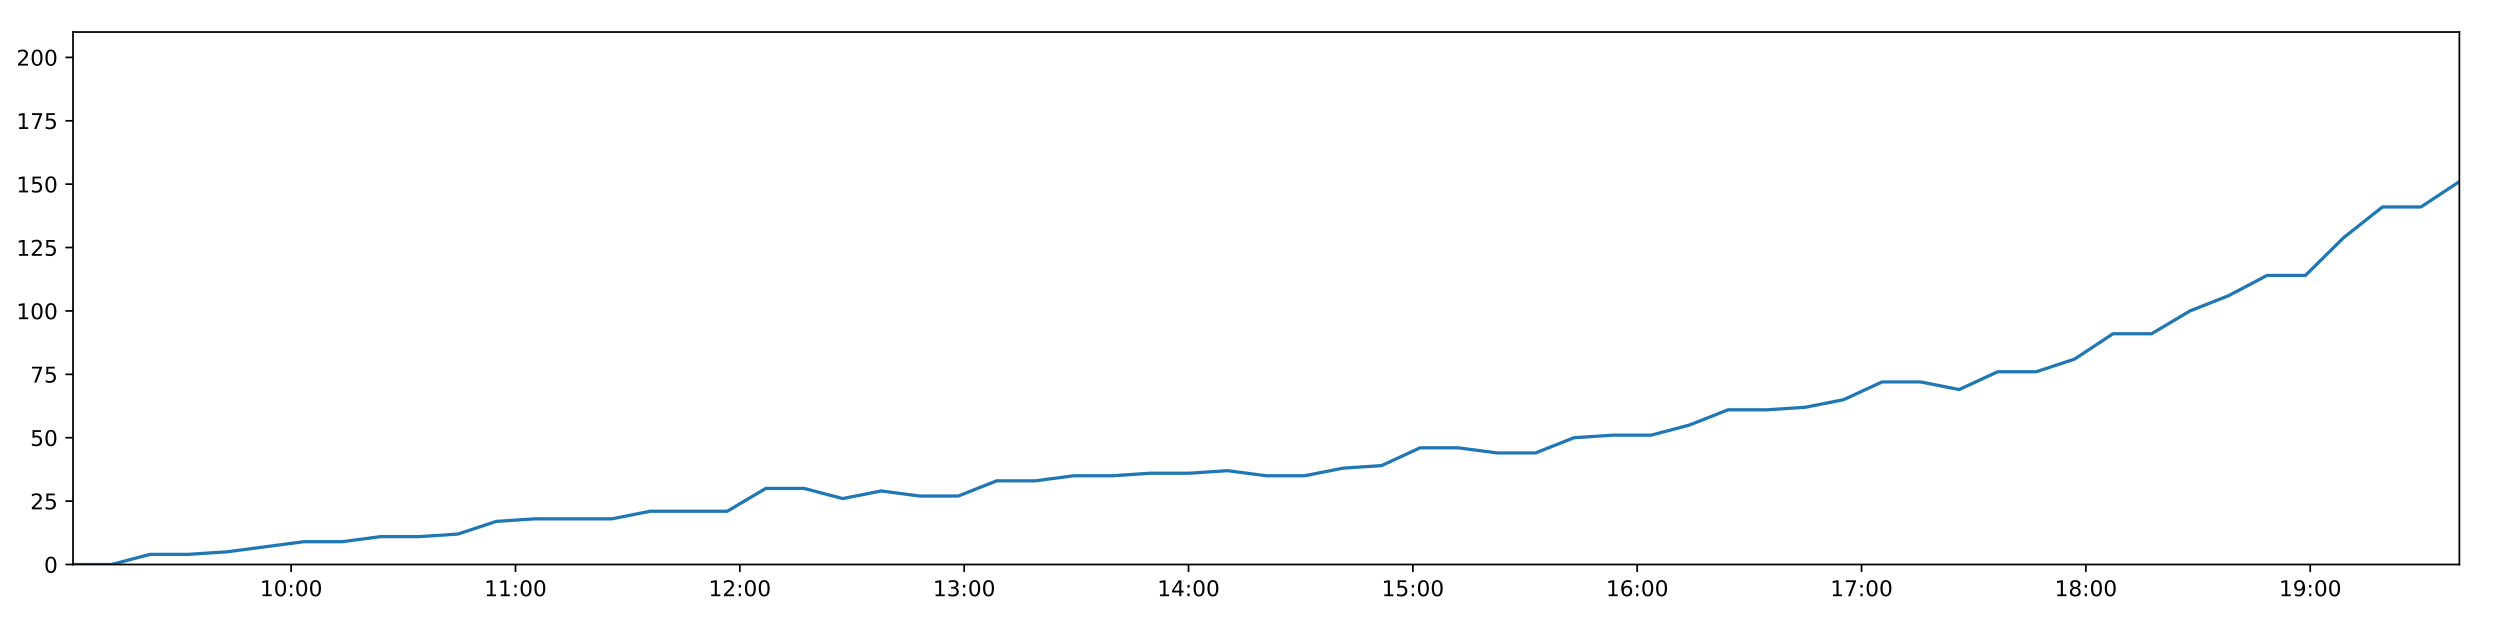
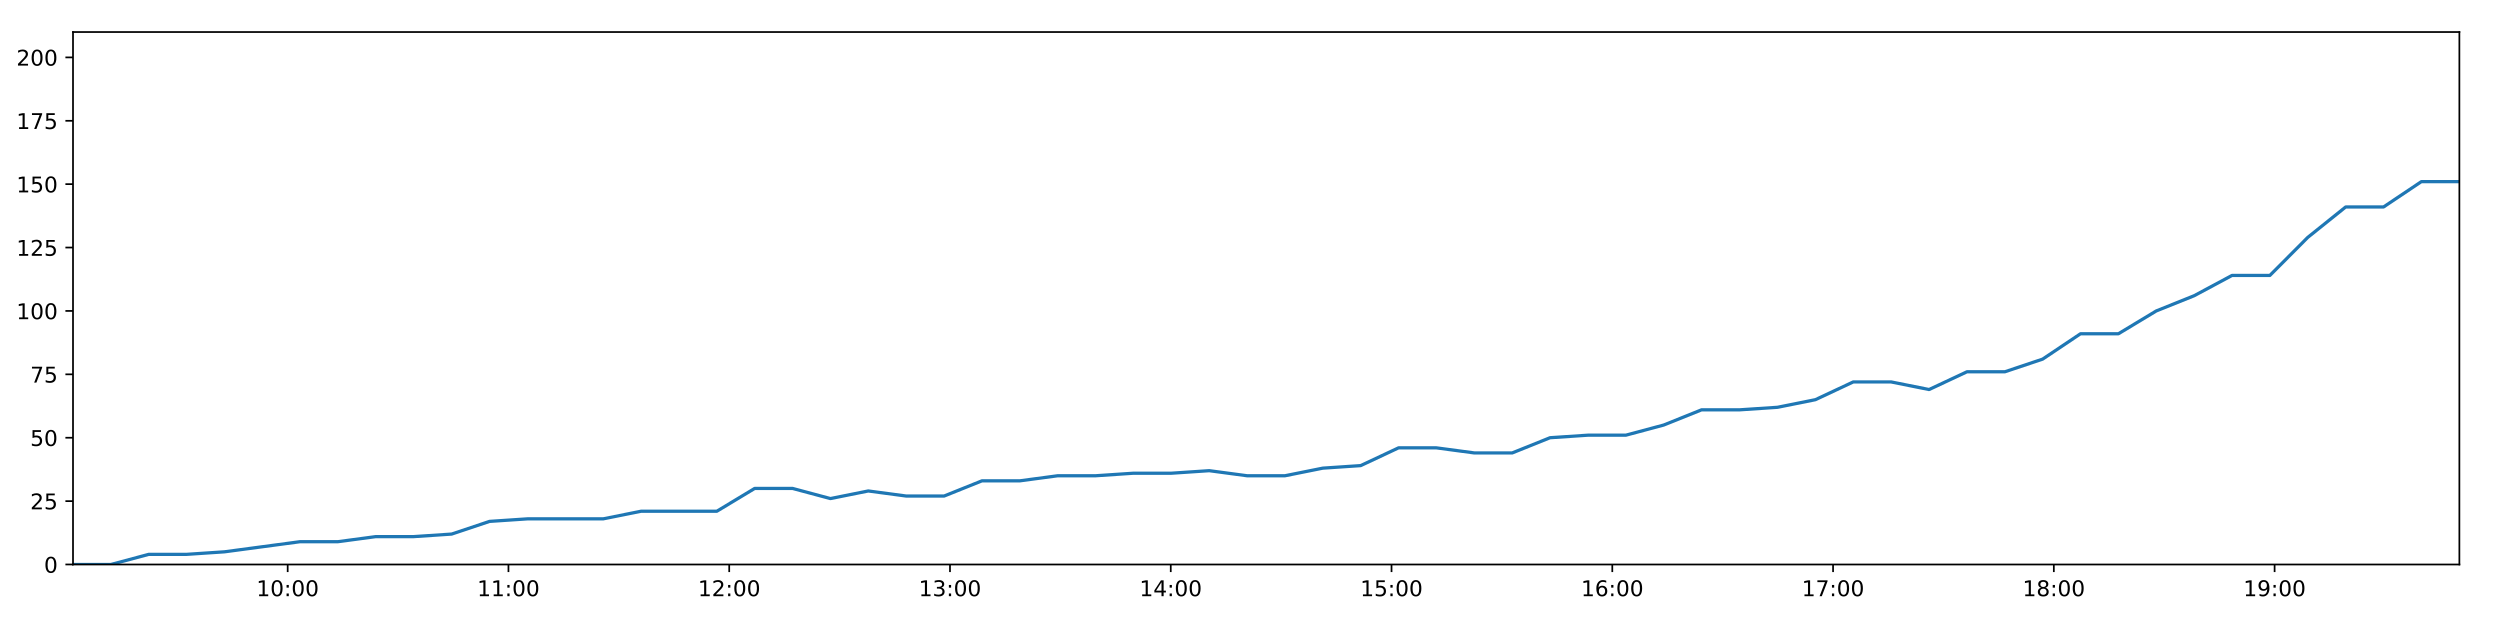
<svg xmlns="http://www.w3.org/2000/svg" xmlns:xlink="http://www.w3.org/1999/xlink" height="288pt" version="1.1" viewBox="0 0 1152 288" width="1152pt">
  <defs>
    <style type="text/css">
*{stroke-linecap:butt;stroke-linejoin:round;}
  </style>
  </defs>
  <g id="figure_1">
    <g id="patch_1">
      <path d="M 0 288  L 1152 288  L 1152 0  L 0 0  z " style="fill:#ffffff;" />
    </g>
    <g id="axes_1">
      <g id="patch_2">
        <path d="M 33.64 260.12  L 1133.28 260.12  L 1133.28 14.76  L 33.64 14.76  z " style="fill:#ffffff;" />
      </g>
      <g id="matplotlib.axis_1">
        <g id="xtick_1">
          <g id="line2d_1">
            <defs>
-               <path d="M 0 0  L 0 3.5  " id="mb3eb9490b8" style="stroke:#000000;stroke-width:0.8;" />
-             </defs>
-             <g>
-               <use style="stroke:#000000;stroke-width:0.8;" x="134.164" xlink:href="#mb3eb9490b8" y="260.12" />
+               <path d="M 0 0  L 0 3.5  " id="m20171b8f0a" style="stroke:#000000;stroke-width:0.8;" />
+             </defs>
+             <g>
+               <use style="stroke:#000000;stroke-width:0.8;" x="132.563" xlink:href="#m20171b8f0a" y="260.12" />
            </g>
          </g>
          <g id="text_1">
            <defs>
              <path d="M 12.406 8.297  L 28.516 8.297  L 28.516 63.922  L 10.984 60.406  L 10.984 69.391  L 28.422 72.906  L 38.281 72.906  L 38.281 8.297  L 54.391 8.297  L 54.391 0  L 12.406 0  z " id="DejaVuSans-49" />
              <path d="M 31.781 66.406  Q 24.172 66.406 20.328 58.906  Q 16.5 51.422 16.5 36.375  Q 16.5 21.391 20.328 13.891  Q 24.172 6.391 31.781 6.391  Q 39.453 6.391 43.281 13.891  Q 47.125 21.391 47.125 36.375  Q 47.125 51.422 43.281 58.906  Q 39.453 66.406 31.781 66.406  z M 31.781 74.219  Q 44.047 74.219 50.516 64.516  Q 56.984 54.828 56.984 36.375  Q 56.984 17.969 50.516 8.266  Q 44.047 -1.422 31.781 -1.422  Q 19.531 -1.422 13.062 8.266  Q 6.594 17.969 6.594 36.375  Q 6.594 54.828 13.062 64.516  Q 19.531 74.219 31.781 74.219  z " id="DejaVuSans-48" />
              <path d="M 11.719 12.406  L 22.016 12.406  L 22.016 0  L 11.719 0  z M 11.719 51.703  L 22.016 51.703  L 22.016 39.312  L 11.719 39.312  z " id="DejaVuSans-58" />
            </defs>
-             <g transform="translate(119.7547 274.7184)scale(0.1 -0.1)">
+             <g transform="translate(118.154 274.7184)scale(0.1 -0.1)">
              <use xlink:href="#DejaVuSans-49" />
              <use x="63.623" xlink:href="#DejaVuSans-48" />
              <use x="127.246" xlink:href="#DejaVuSans-58" />
              <use x="160.938" xlink:href="#DejaVuSans-48" />
              <use x="224.561" xlink:href="#DejaVuSans-48" />
            </g>
          </g>
        </g>
        <g id="xtick_2">
          <g id="line2d_2">
            <g>
-               <use style="stroke:#000000;stroke-width:0.8;" x="237.541" xlink:href="#mb3eb9490b8" y="260.12" />
+               <use style="stroke:#000000;stroke-width:0.8;" x="234.294" xlink:href="#m20171b8f0a" y="260.12" />
            </g>
          </g>
          <g id="text_2">
-             <g transform="translate(223.1312 274.7184)scale(0.1 -0.1)">
+             <g transform="translate(219.8842 274.7184)scale(0.1 -0.1)">
              <use xlink:href="#DejaVuSans-49" />
              <use x="63.623" xlink:href="#DejaVuSans-49" />
              <use x="127.246" xlink:href="#DejaVuSans-58" />
              <use x="160.938" xlink:href="#DejaVuSans-48" />
              <use x="224.561" xlink:href="#DejaVuSans-48" />
            </g>
          </g>
        </g>
        <g id="xtick_3">
          <g id="line2d_3">
            <g>
-               <use style="stroke:#000000;stroke-width:0.8;" x="340.917" xlink:href="#mb3eb9490b8" y="260.12" />
+               <use style="stroke:#000000;stroke-width:0.8;" x="336.024" xlink:href="#m20171b8f0a" y="260.12" />
            </g>
          </g>
          <g id="text_3">
            <defs>
              <path d="M 19.188 8.297  L 53.609 8.297  L 53.609 0  L 7.328 0  L 7.328 8.297  Q 12.938 14.109 22.625 23.891  Q 32.328 33.688 34.812 36.531  Q 39.547 41.844 41.422 45.531  Q 43.312 49.219 43.312 52.781  Q 43.312 58.594 39.234 62.25  Q 35.156 65.922 28.609 65.922  Q 23.969 65.922 18.812 64.312  Q 13.672 62.703 7.812 59.422  L 7.812 69.391  Q 13.766 71.781 18.938 73  Q 24.125 74.219 28.422 74.219  Q 39.75 74.219 46.484 68.547  Q 53.219 62.891 53.219 53.422  Q 53.219 48.922 51.531 44.891  Q 49.859 40.875 45.406 35.406  Q 44.188 33.984 37.641 27.219  Q 31.109 20.453 19.188 8.297  z " id="DejaVuSans-50" />
            </defs>
-             <g transform="translate(326.5076 274.7184)scale(0.1 -0.1)">
+             <g transform="translate(321.6145 274.7184)scale(0.1 -0.1)">
              <use xlink:href="#DejaVuSans-49" />
              <use x="63.623" xlink:href="#DejaVuSans-50" />
              <use x="127.246" xlink:href="#DejaVuSans-58" />
              <use x="160.938" xlink:href="#DejaVuSans-48" />
              <use x="224.561" xlink:href="#DejaVuSans-48" />
            </g>
          </g>
        </g>
        <g id="xtick_4">
          <g id="line2d_4">
            <g>
-               <use style="stroke:#000000;stroke-width:0.8;" x="444.293" xlink:href="#mb3eb9490b8" y="260.12" />
+               <use style="stroke:#000000;stroke-width:0.8;" x="437.754" xlink:href="#m20171b8f0a" y="260.12" />
            </g>
          </g>
          <g id="text_4">
            <defs>
              <path d="M 40.578 39.312  Q 47.656 37.797 51.625 33  Q 55.609 28.219 55.609 21.188  Q 55.609 10.406 48.188 4.484  Q 40.766 -1.422 27.094 -1.422  Q 22.516 -1.422 17.656 -0.516  Q 12.797 0.391 7.625 2.203  L 7.625 11.719  Q 11.719 9.328 16.594 8.109  Q 21.484 6.891 26.812 6.891  Q 36.078 6.891 40.938 10.547  Q 45.797 14.203 45.797 21.188  Q 45.797 27.641 41.281 31.266  Q 36.766 34.906 28.719 34.906  L 20.219 34.906  L 20.219 43.016  L 29.109 43.016  Q 36.375 43.016 40.234 45.922  Q 44.094 48.828 44.094 54.297  Q 44.094 59.906 40.109 62.906  Q 36.141 65.922 28.719 65.922  Q 24.656 65.922 20.016 65.031  Q 15.375 64.156 9.812 62.312  L 9.812 71.094  Q 15.438 72.656 20.344 73.438  Q 25.25 74.219 29.594 74.219  Q 40.828 74.219 47.359 69.109  Q 53.906 64.016 53.906 55.328  Q 53.906 49.266 50.438 45.094  Q 46.969 40.922 40.578 39.312  z " id="DejaVuSans-51" />
            </defs>
-             <g transform="translate(429.8841 274.7184)scale(0.1 -0.1)">
+             <g transform="translate(423.3448 274.7184)scale(0.1 -0.1)">
              <use xlink:href="#DejaVuSans-49" />
              <use x="63.623" xlink:href="#DejaVuSans-51" />
              <use x="127.246" xlink:href="#DejaVuSans-58" />
              <use x="160.938" xlink:href="#DejaVuSans-48" />
              <use x="224.561" xlink:href="#DejaVuSans-48" />
            </g>
          </g>
        </g>
        <g id="xtick_5">
          <g id="line2d_5">
            <g>
-               <use style="stroke:#000000;stroke-width:0.8;" x="547.67" xlink:href="#mb3eb9490b8" y="260.12" />
+               <use style="stroke:#000000;stroke-width:0.8;" x="539.484" xlink:href="#m20171b8f0a" y="260.12" />
            </g>
          </g>
          <g id="text_5">
            <defs>
              <path d="M 37.797 64.312  L 12.891 25.391  L 37.797 25.391  z M 35.203 72.906  L 47.609 72.906  L 47.609 25.391  L 58.016 25.391  L 58.016 17.188  L 47.609 17.188  L 47.609 0  L 37.797 0  L 37.797 17.188  L 4.891 17.188  L 4.891 26.703  z " id="DejaVuSans-52" />
            </defs>
-             <g transform="translate(533.2605 274.7184)scale(0.1 -0.1)">
+             <g transform="translate(525.0751 274.7184)scale(0.1 -0.1)">
              <use xlink:href="#DejaVuSans-49" />
              <use x="63.623" xlink:href="#DejaVuSans-52" />
              <use x="127.246" xlink:href="#DejaVuSans-58" />
              <use x="160.938" xlink:href="#DejaVuSans-48" />
              <use x="224.561" xlink:href="#DejaVuSans-48" />
            </g>
          </g>
        </g>
        <g id="xtick_6">
          <g id="line2d_6">
            <g>
-               <use style="stroke:#000000;stroke-width:0.8;" x="651.046" xlink:href="#mb3eb9490b8" y="260.12" />
+               <use style="stroke:#000000;stroke-width:0.8;" x="641.215" xlink:href="#m20171b8f0a" y="260.12" />
            </g>
          </g>
          <g id="text_6">
            <defs>
              <path d="M 10.797 72.906  L 49.516 72.906  L 49.516 64.594  L 19.828 64.594  L 19.828 46.734  Q 21.969 47.469 24.109 47.828  Q 26.266 48.188 28.422 48.188  Q 40.625 48.188 47.75 41.5  Q 54.891 34.812 54.891 23.391  Q 54.891 11.625 47.562 5.094  Q 40.234 -1.422 26.906 -1.422  Q 22.312 -1.422 17.547 -0.641  Q 12.797 0.141 7.719 1.703  L 7.719 11.625  Q 12.109 9.234 16.797 8.062  Q 21.484 6.891 26.703 6.891  Q 35.156 6.891 40.078 11.328  Q 45.016 15.766 45.016 23.391  Q 45.016 31 40.078 35.438  Q 35.156 39.891 26.703 39.891  Q 22.75 39.891 18.812 39.016  Q 14.891 38.141 10.797 36.281  z " id="DejaVuSans-53" />
            </defs>
-             <g transform="translate(636.637 274.7184)scale(0.1 -0.1)">
+             <g transform="translate(626.8054 274.7184)scale(0.1 -0.1)">
              <use xlink:href="#DejaVuSans-49" />
              <use x="63.623" xlink:href="#DejaVuSans-53" />
              <use x="127.246" xlink:href="#DejaVuSans-58" />
              <use x="160.938" xlink:href="#DejaVuSans-48" />
              <use x="224.561" xlink:href="#DejaVuSans-48" />
            </g>
          </g>
        </g>
        <g id="xtick_7">
          <g id="line2d_7">
            <g>
-               <use style="stroke:#000000;stroke-width:0.8;" x="754.423" xlink:href="#mb3eb9490b8" y="260.12" />
+               <use style="stroke:#000000;stroke-width:0.8;" x="742.945" xlink:href="#m20171b8f0a" y="260.12" />
            </g>
          </g>
          <g id="text_7">
            <defs>
              <path d="M 33.016 40.375  Q 26.375 40.375 22.484 35.828  Q 18.609 31.297 18.609 23.391  Q 18.609 15.531 22.484 10.953  Q 26.375 6.391 33.016 6.391  Q 39.656 6.391 43.531 10.953  Q 47.406 15.531 47.406 23.391  Q 47.406 31.297 43.531 35.828  Q 39.656 40.375 33.016 40.375  z M 52.594 71.297  L 52.594 62.312  Q 48.875 64.062 45.094 64.984  Q 41.312 65.922 37.594 65.922  Q 27.828 65.922 22.672 59.328  Q 17.531 52.734 16.797 39.406  Q 19.672 43.656 24.016 45.922  Q 28.375 48.188 33.594 48.188  Q 44.578 48.188 50.953 41.516  Q 57.328 34.859 57.328 23.391  Q 57.328 12.156 50.688 5.359  Q 44.047 -1.422 33.016 -1.422  Q 20.359 -1.422 13.672 8.266  Q 6.984 17.969 6.984 36.375  Q 6.984 53.656 15.188 63.938  Q 23.391 74.219 37.203 74.219  Q 40.922 74.219 44.703 73.484  Q 48.484 72.75 52.594 71.297  z " id="DejaVuSans-54" />
            </defs>
-             <g transform="translate(740.0135 274.7184)scale(0.1 -0.1)">
+             <g transform="translate(728.5357 274.7184)scale(0.1 -0.1)">
              <use xlink:href="#DejaVuSans-49" />
              <use x="63.623" xlink:href="#DejaVuSans-54" />
              <use x="127.246" xlink:href="#DejaVuSans-58" />
              <use x="160.938" xlink:href="#DejaVuSans-48" />
              <use x="224.561" xlink:href="#DejaVuSans-48" />
            </g>
          </g>
        </g>
        <g id="xtick_8">
          <g id="line2d_8">
            <g>
-               <use style="stroke:#000000;stroke-width:0.8;" x="857.799" xlink:href="#mb3eb9490b8" y="260.12" />
+               <use style="stroke:#000000;stroke-width:0.8;" x="844.675" xlink:href="#m20171b8f0a" y="260.12" />
            </g>
          </g>
          <g id="text_8">
            <defs>
              <path d="M 8.203 72.906  L 55.078 72.906  L 55.078 68.703  L 28.609 0  L 18.312 0  L 43.219 64.594  L 8.203 64.594  z " id="DejaVuSans-55" />
            </defs>
-             <g transform="translate(843.3899 274.7184)scale(0.1 -0.1)">
+             <g transform="translate(830.2659 274.7184)scale(0.1 -0.1)">
              <use xlink:href="#DejaVuSans-49" />
              <use x="63.623" xlink:href="#DejaVuSans-55" />
              <use x="127.246" xlink:href="#DejaVuSans-58" />
              <use x="160.938" xlink:href="#DejaVuSans-48" />
              <use x="224.561" xlink:href="#DejaVuSans-48" />
            </g>
          </g>
        </g>
        <g id="xtick_9">
          <g id="line2d_9">
            <g>
-               <use style="stroke:#000000;stroke-width:0.8;" x="961.176" xlink:href="#mb3eb9490b8" y="260.12" />
+               <use style="stroke:#000000;stroke-width:0.8;" x="946.406" xlink:href="#m20171b8f0a" y="260.12" />
            </g>
          </g>
          <g id="text_9">
            <defs>
              <path d="M 31.781 34.625  Q 24.75 34.625 20.719 30.859  Q 16.703 27.094 16.703 20.516  Q 16.703 13.922 20.719 10.156  Q 24.75 6.391 31.781 6.391  Q 38.812 6.391 42.859 10.172  Q 46.922 13.969 46.922 20.516  Q 46.922 27.094 42.891 30.859  Q 38.875 34.625 31.781 34.625  z M 21.922 38.812  Q 15.578 40.375 12.031 44.719  Q 8.5 49.078 8.5 55.328  Q 8.5 64.062 14.719 69.141  Q 20.953 74.219 31.781 74.219  Q 42.672 74.219 48.875 69.141  Q 55.078 64.062 55.078 55.328  Q 55.078 49.078 51.531 44.719  Q 48 40.375 41.703 38.812  Q 48.828 37.156 52.797 32.312  Q 56.781 27.484 56.781 20.516  Q 56.781 9.906 50.312 4.234  Q 43.844 -1.422 31.781 -1.422  Q 19.734 -1.422 13.25 4.234  Q 6.781 9.906 6.781 20.516  Q 6.781 27.484 10.781 32.312  Q 14.797 37.156 21.922 38.812  z M 18.312 54.391  Q 18.312 48.734 21.844 45.562  Q 25.391 42.391 31.781 42.391  Q 38.141 42.391 41.719 45.562  Q 45.312 48.734 45.312 54.391  Q 45.312 60.062 41.719 63.234  Q 38.141 66.406 31.781 66.406  Q 25.391 66.406 21.844 63.234  Q 18.312 60.062 18.312 54.391  z " id="DejaVuSans-56" />
            </defs>
-             <g transform="translate(946.7664 274.7184)scale(0.1 -0.1)">
+             <g transform="translate(931.9962 274.7184)scale(0.1 -0.1)">
              <use xlink:href="#DejaVuSans-49" />
              <use x="63.623" xlink:href="#DejaVuSans-56" />
              <use x="127.246" xlink:href="#DejaVuSans-58" />
              <use x="160.938" xlink:href="#DejaVuSans-48" />
              <use x="224.561" xlink:href="#DejaVuSans-48" />
            </g>
          </g>
        </g>
        <g id="xtick_10">
          <g id="line2d_10">
            <g>
-               <use style="stroke:#000000;stroke-width:0.8;" x="1064.552" xlink:href="#mb3eb9490b8" y="260.12" />
+               <use style="stroke:#000000;stroke-width:0.8;" x="1048.136" xlink:href="#m20171b8f0a" y="260.12" />
            </g>
          </g>
          <g id="text_10">
            <defs>
              <path d="M 10.984 1.516  L 10.984 10.5  Q 14.703 8.734 18.5 7.812  Q 22.312 6.891 25.984 6.891  Q 35.75 6.891 40.891 13.453  Q 46.047 20.016 46.781 33.406  Q 43.953 29.203 39.594 26.953  Q 35.25 24.703 29.984 24.703  Q 19.047 24.703 12.672 31.312  Q 6.297 37.938 6.297 49.422  Q 6.297 60.641 12.938 67.422  Q 19.578 74.219 30.609 74.219  Q 43.266 74.219 49.922 64.516  Q 56.594 54.828 56.594 36.375  Q 56.594 19.141 48.406 8.859  Q 40.234 -1.422 26.422 -1.422  Q 22.703 -1.422 18.891 -0.688  Q 15.094 0.047 10.984 1.516  z M 30.609 32.422  Q 37.25 32.422 41.125 36.953  Q 45.016 41.5 45.016 49.422  Q 45.016 57.281 41.125 61.844  Q 37.25 66.406 30.609 66.406  Q 23.969 66.406 20.094 61.844  Q 16.219 57.281 16.219 49.422  Q 16.219 41.5 20.094 36.953  Q 23.969 32.422 30.609 32.422  z " id="DejaVuSans-57" />
            </defs>
-             <g transform="translate(1050.143 274.7184)scale(0.1 -0.1)">
+             <g transform="translate(1033.727 274.7184)scale(0.1 -0.1)">
              <use xlink:href="#DejaVuSans-49" />
              <use x="63.623" xlink:href="#DejaVuSans-57" />
              <use x="127.246" xlink:href="#DejaVuSans-58" />
              <use x="160.938" xlink:href="#DejaVuSans-48" />
              <use x="224.561" xlink:href="#DejaVuSans-48" />
            </g>
          </g>
        </g>
      </g>
      <g id="matplotlib.axis_2">
        <g id="ytick_1">
          <g id="line2d_11">
            <defs>
-               <path d="M 0 0  L -3.5 0  " id="m3bfee02704" style="stroke:#000000;stroke-width:0.8;" />
-             </defs>
-             <g>
-               <use style="stroke:#000000;stroke-width:0.8;" x="33.64" xlink:href="#m3bfee02704" y="260.12" />
+               <path d="M 0 0  L -3.5 0  " id="m1328a85319" style="stroke:#000000;stroke-width:0.8;" />
+             </defs>
+             <g>
+               <use style="stroke:#000000;stroke-width:0.8;" x="33.64" xlink:href="#m1328a85319" y="260.12" />
            </g>
          </g>
          <g id="text_11">
            <g transform="translate(20.2775 263.9192)scale(0.1 -0.1)">
              <use xlink:href="#DejaVuSans-48" />
            </g>
          </g>
        </g>
        <g id="ytick_2">
          <g id="line2d_12">
            <g>
-               <use style="stroke:#000000;stroke-width:0.8;" x="33.64" xlink:href="#m3bfee02704" y="230.91" />
+               <use style="stroke:#000000;stroke-width:0.8;" x="33.64" xlink:href="#m1328a85319" y="230.91" />
            </g>
          </g>
          <g id="text_12">
            <g transform="translate(13.915 234.7097)scale(0.1 -0.1)">
              <use xlink:href="#DejaVuSans-50" />
              <use x="63.623" xlink:href="#DejaVuSans-53" />
            </g>
          </g>
        </g>
        <g id="ytick_3">
          <g id="line2d_13">
            <g>
-               <use style="stroke:#000000;stroke-width:0.8;" x="33.64" xlink:href="#m3bfee02704" y="201.701" />
+               <use style="stroke:#000000;stroke-width:0.8;" x="33.64" xlink:href="#m1328a85319" y="201.701" />
            </g>
          </g>
          <g id="text_13">
            <g transform="translate(13.915 205.5002)scale(0.1 -0.1)">
              <use xlink:href="#DejaVuSans-53" />
              <use x="63.623" xlink:href="#DejaVuSans-48" />
            </g>
          </g>
        </g>
        <g id="ytick_4">
          <g id="line2d_14">
            <g>
-               <use style="stroke:#000000;stroke-width:0.8;" x="33.64" xlink:href="#m3bfee02704" y="172.491" />
+               <use style="stroke:#000000;stroke-width:0.8;" x="33.64" xlink:href="#m1328a85319" y="172.491" />
            </g>
          </g>
          <g id="text_14">
            <g transform="translate(13.915 176.2906)scale(0.1 -0.1)">
              <use xlink:href="#DejaVuSans-55" />
              <use x="63.623" xlink:href="#DejaVuSans-53" />
            </g>
          </g>
        </g>
        <g id="ytick_5">
          <g id="line2d_15">
            <g>
-               <use style="stroke:#000000;stroke-width:0.8;" x="33.64" xlink:href="#m3bfee02704" y="143.282" />
+               <use style="stroke:#000000;stroke-width:0.8;" x="33.64" xlink:href="#m1328a85319" y="143.282" />
            </g>
          </g>
          <g id="text_15">
            <g transform="translate(7.5525 147.0811)scale(0.1 -0.1)">
              <use xlink:href="#DejaVuSans-49" />
              <use x="63.623" xlink:href="#DejaVuSans-48" />
              <use x="127.246" xlink:href="#DejaVuSans-48" />
            </g>
          </g>
        </g>
        <g id="ytick_6">
          <g id="line2d_16">
            <g>
-               <use style="stroke:#000000;stroke-width:0.8;" x="33.64" xlink:href="#m3bfee02704" y="114.072" />
+               <use style="stroke:#000000;stroke-width:0.8;" x="33.64" xlink:href="#m1328a85319" y="114.072" />
            </g>
          </g>
          <g id="text_16">
            <g transform="translate(7.5525 117.8716)scale(0.1 -0.1)">
              <use xlink:href="#DejaVuSans-49" />
              <use x="63.623" xlink:href="#DejaVuSans-50" />
              <use x="127.246" xlink:href="#DejaVuSans-53" />
            </g>
          </g>
        </g>
        <g id="ytick_7">
          <g id="line2d_17">
            <g>
-               <use style="stroke:#000000;stroke-width:0.8;" x="33.64" xlink:href="#m3bfee02704" y="84.863" />
+               <use style="stroke:#000000;stroke-width:0.8;" x="33.64" xlink:href="#m1328a85319" y="84.863" />
            </g>
          </g>
          <g id="text_17">
            <g transform="translate(7.5525 88.66208)scale(0.1 -0.1)">
              <use xlink:href="#DejaVuSans-49" />
              <use x="63.623" xlink:href="#DejaVuSans-53" />
              <use x="127.246" xlink:href="#DejaVuSans-48" />
            </g>
          </g>
        </g>
        <g id="ytick_8">
          <g id="line2d_18">
            <g>
-               <use style="stroke:#000000;stroke-width:0.8;" x="33.64" xlink:href="#m3bfee02704" y="55.653" />
+               <use style="stroke:#000000;stroke-width:0.8;" x="33.64" xlink:href="#m1328a85319" y="55.653" />
            </g>
          </g>
          <g id="text_18">
            <g transform="translate(7.5525 59.45255)scale(0.1 -0.1)">
              <use xlink:href="#DejaVuSans-49" />
              <use x="63.623" xlink:href="#DejaVuSans-55" />
              <use x="127.246" xlink:href="#DejaVuSans-53" />
            </g>
          </g>
        </g>
        <g id="ytick_9">
          <g id="line2d_19">
            <g>
-               <use style="stroke:#000000;stroke-width:0.8;" x="33.64" xlink:href="#m3bfee02704" y="26.444" />
+               <use style="stroke:#000000;stroke-width:0.8;" x="33.64" xlink:href="#m1328a85319" y="26.444" />
            </g>
          </g>
          <g id="text_19">
            <g transform="translate(7.5525 30.24303)scale(0.1 -0.1)">
              <use xlink:href="#DejaVuSans-50" />
              <use x="63.623" xlink:href="#DejaVuSans-48" />
              <use x="127.246" xlink:href="#DejaVuSans-48" />
            </g>
          </g>
        </g>
      </g>
      <g id="line2d_20">
-         <path clip-path="url(#pdfb0022065)" d="M 33.64 260.12  L 51.36 260.12  L 69.098 255.446  L 86.824 255.446  L 104.56 254.278  L 122.298 251.941  L 140.013 249.605  L 157.746 249.605  L 175.471 247.268  L 193.211 247.268  L 210.948 246.099  L 228.68 240.258  L 246.429 239.089  L 264.15 239.089  L 281.878 239.089  L 299.617 235.584  L 317.384 235.584  L 335.102 235.584  L 352.84 225.069  L 370.581 225.069  L 388.305 229.742  L 406.031 226.237  L 423.816 228.574  L 441.543 228.574  L 459.273 221.563  L 477.02 221.563  L 494.752 219.227  L 512.489 219.227  L 530.228 218.058  L 547.961 218.058  L 565.692 216.89  L 583.418 219.227  L 601.142 219.227  L 618.873 215.722  L 636.6 214.553  L 654.318 206.374  L 672.079 206.374  L 689.816 208.711  L 707.558 208.711  L 725.274 201.701  L 743.009 200.533  L 760.767 200.533  L 778.488 195.859  L 796.21 188.849  L 814.005 188.849  L 831.791 187.68  L 849.527 184.175  L 867.247 175.997  L 885.012 175.997  L 902.752 179.502  L 920.482 171.323  L 938.222 171.323  L 955.934 165.481  L 973.661 153.797  L 991.415 153.797  L 1009.137 143.282  L 1026.875 136.272  L 1044.601 126.925  L 1062.334 126.925  L 1080.07 109.399  L 1097.825 95.378  L 1115.544 95.378  L 1133.28 83.694  " style="fill:none;stroke:#1f77b4;stroke-linecap:square;stroke-width:1.5;" />
+         <path clip-path="url(#p6cf32a87d2)" d="M 33.64 260.12  L 51.078 260.12  L 68.534 255.446  L 85.977 255.446  L 103.431 254.278  L 120.886 251.941  L 138.319 249.605  L 155.77 249.605  L 173.213 247.268  L 190.67 247.268  L 208.124 246.099  L 225.574 240.258  L 243.04 239.089  L 260.479 239.089  L 277.925 239.089  L 295.382 235.584  L 312.865 235.584  L 330.302 235.584  L 347.757 225.069  L 365.216 225.069  L 382.657 229.742  L 400.101 226.237  L 417.603 228.574  L 435.047 228.574  L 452.495 221.563  L 469.959 221.563  L 487.409 219.227  L 504.863 219.227  L 522.32 218.058  L 539.771 218.058  L 557.219 216.89  L 574.663 219.227  L 592.105 219.227  L 609.553 215.722  L 626.999 214.553  L 644.435 206.374  L 661.913 206.374  L 679.367 208.711  L 696.826 208.711  L 714.261 201.701  L 731.713 200.533  L 749.188 200.533  L 766.627 195.859  L 784.067 188.849  L 801.579 188.849  L 819.081 187.68  L 836.535 184.175  L 853.972 175.997  L 871.454 175.997  L 888.912 179.502  L 906.359 171.323  L 923.817 171.323  L 941.247 165.481  L 958.692 153.797  L 976.164 153.797  L 993.603 143.282  L 1011.058 136.272  L 1028.502 126.925  L 1045.953 126.925  L 1063.406 109.399  L 1080.879 95.378  L 1098.316 95.378  L 1115.769 83.694  L 1133.28 83.694  " style="fill:none;stroke:#1f77b4;stroke-linecap:square;stroke-width:1.5;" />
      </g>
      <g id="patch_3">
        <path d="M 33.64 260.12  L 33.64 14.76  " style="fill:none;stroke:#000000;stroke-linecap:square;stroke-linejoin:miter;stroke-width:0.8;" />
      </g>
      <g id="patch_4">
        <path d="M 1133.28 260.12  L 1133.28 14.76  " style="fill:none;stroke:#000000;stroke-linecap:square;stroke-linejoin:miter;stroke-width:0.8;" />
      </g>
      <g id="patch_5">
        <path d="M 33.64 260.12  L 1133.28 260.12  " style="fill:none;stroke:#000000;stroke-linecap:square;stroke-linejoin:miter;stroke-width:0.8;" />
      </g>
      <g id="patch_6">
        <path d="M 33.64 14.76  L 1133.28 14.76  " style="fill:none;stroke:#000000;stroke-linecap:square;stroke-linejoin:miter;stroke-width:0.8;" />
      </g>
    </g>
  </g>
  <defs>
-     <clipPath id="pdfb0022065">
+     <clipPath id="p6cf32a87d2">
      <rect height="245.36" width="1099.64" x="33.64" y="14.76" />
    </clipPath>
  </defs>
</svg>
